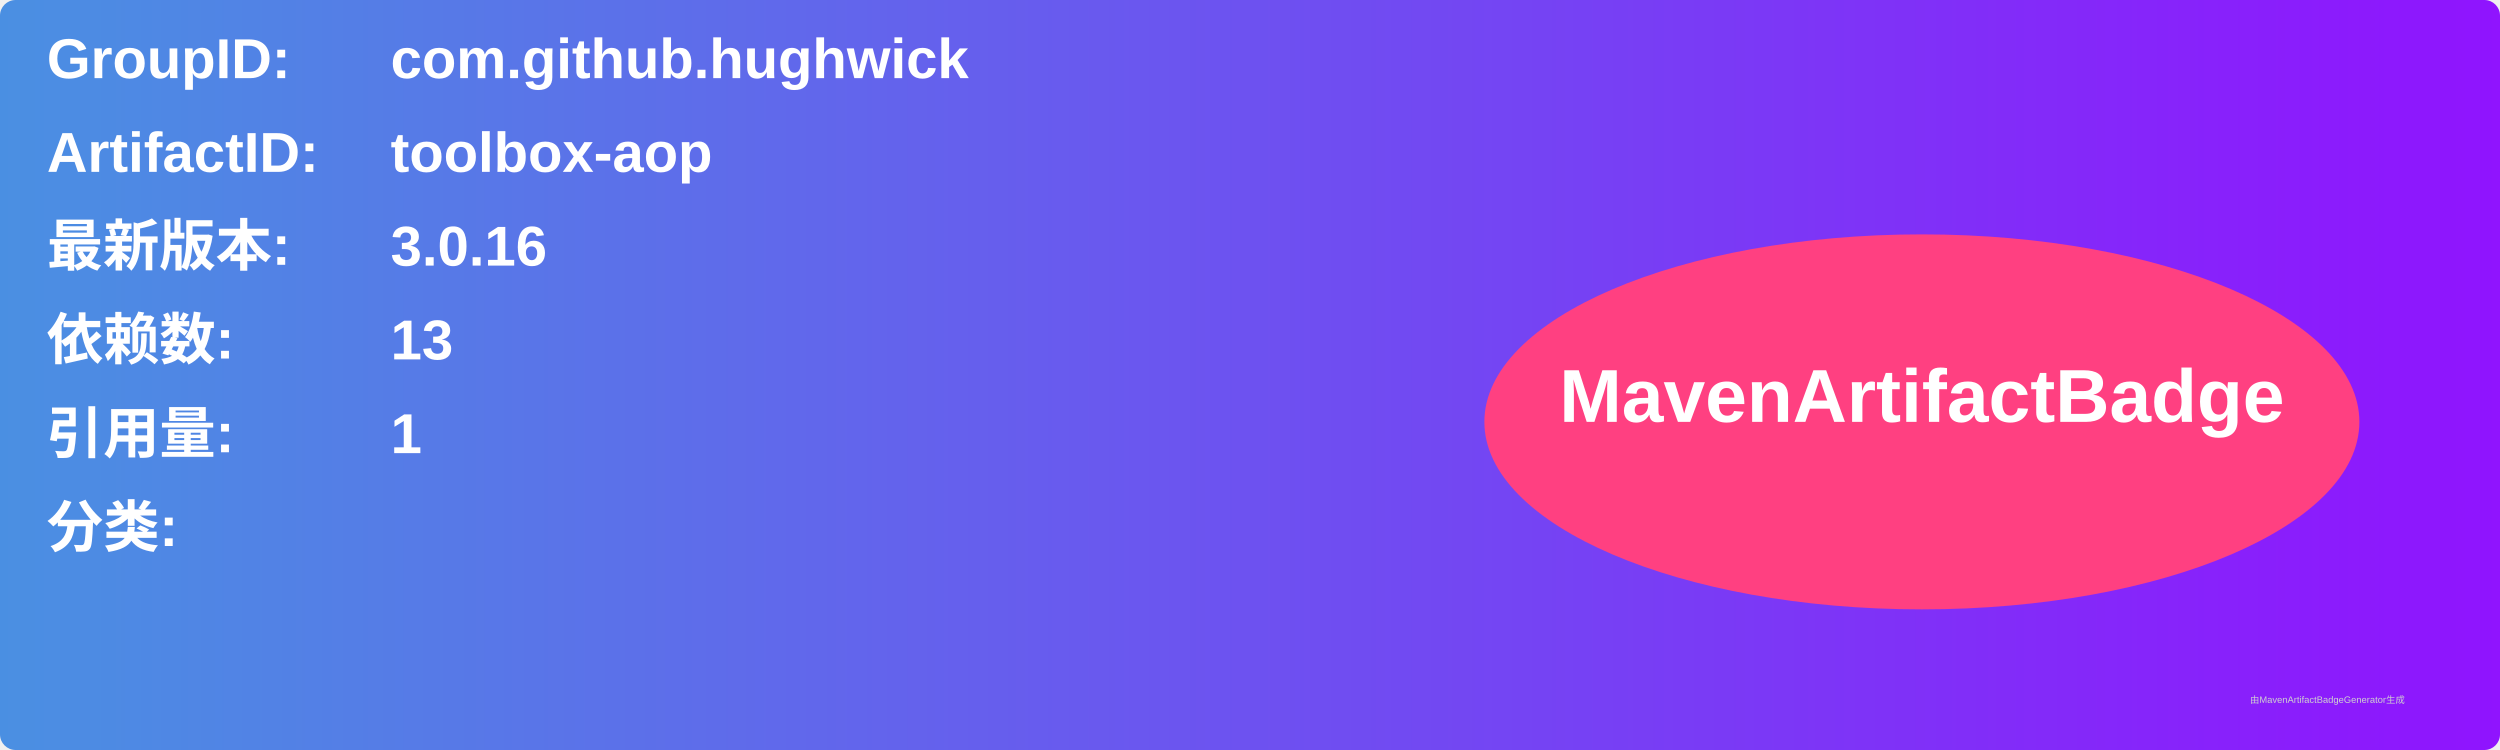
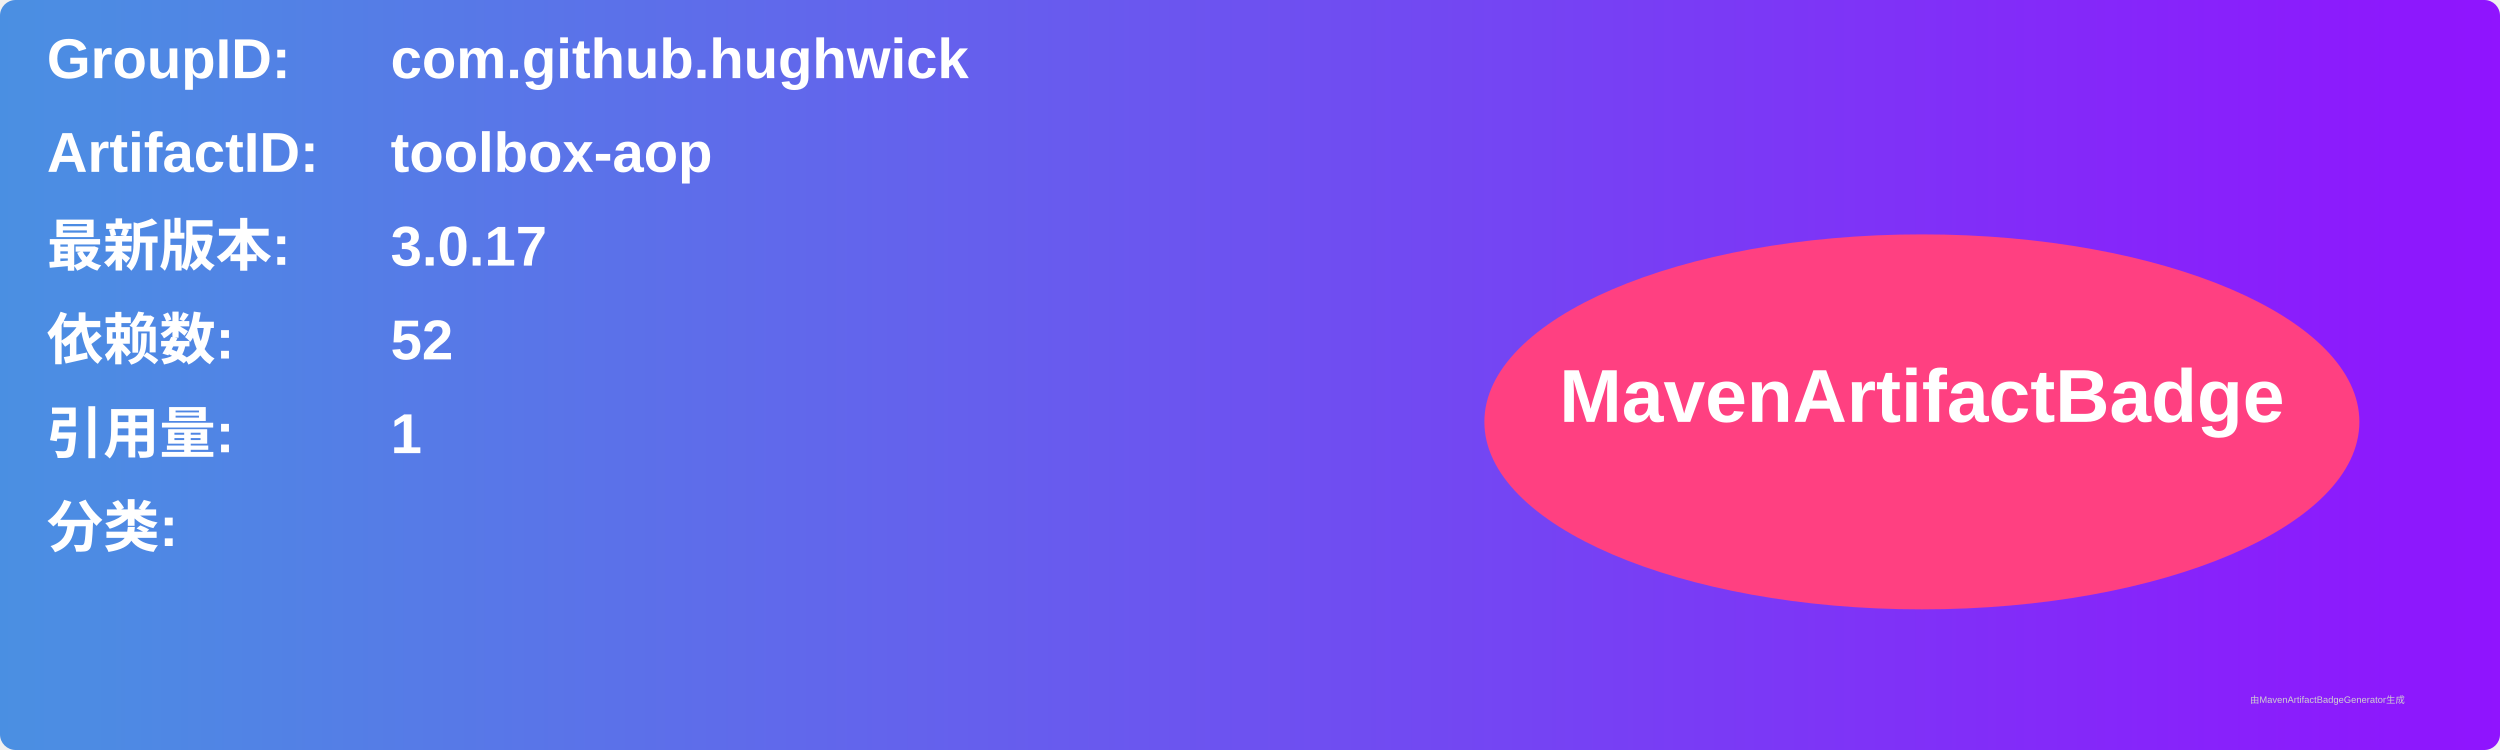
<svg xmlns="http://www.w3.org/2000/svg" width="800" height="240" viewBox="0 0 800 240">
  <linearGradient id="grad" x1="0%" y1="0%" x2="100%" y2="0%">
    <stop offset="0%" stop-color="#4a90e2" />
    <stop offset="100%" stop-color="#9013fe" />
  </linearGradient>
  <rect width="100%" height="100%" rx="5" ry="5" fill="url(#grad)" />
  <g transform="translate(15, 15)">
    <text x="0" y="10" font-family="Arial" font-size="18" fill="white" font-weight="bold" width="260">GroupID:</text>
    <text x="110" y="10" font-family="Arial" font-size="18" fill="white" font-weight="bold" width="460">com.github.hughwick</text>
    <text x="0" y="40" font-family="Arial" font-size="18" fill="white" font-weight="bold" width="260">ArtifactID:</text>
    <text x="110" y="40" font-family="Arial" font-size="18" fill="white" font-weight="bold" width="460">toolbox-aop</text>
    <text x="0" y="70" font-family="Arial" font-size="18" fill="white" font-weight="bold">最新版本:</text>
    <text x="110" y="70" font-family="Arial" font-size="18" fill="white" font-weight="bold">
-       <tspan font-weight="bold">3.0.16</tspan>
+       <tspan font-weight="bold">3.0.17</tspan>
    </text>
    <text x="0" y="100" font-family="Arial" font-size="18" fill="white" font-weight="bold">依赖数: </text>
    <text x="110" y="100" font-family="Arial" font-size="18" fill="white">
-       <tspan font-weight="bold">13</tspan>
+       <tspan font-weight="bold">52</tspan>
    </text>
    <text x="0" y="130" font-family="Arial" font-size="18" fill="white" font-weight="bold">引用量: </text>
    <text x="110" y="130" font-family="Arial" font-size="18" fill="white">
      <tspan font-weight="bold">1</tspan>
    </text>
    <text x="0" y="160" font-family="Arial" font-size="18" fill="white" font-weight="bold">分类:</text>
    <text x="10" y="190" font-family="Arial" font-size="10" fill="white">
      <tspan font-weight="bold" />
    </text>
    <ellipse cx="600" cy="120" rx="140" ry="60" fill="#ff4081" />
    <text x="600" y="120" text-anchor="middle" font-family="Arial" font-size="24" fill="white" font-weight="bold">MavenArtifactBadge</text>
  </g>
  <text x="720" y="225" font-family="Arial" font-size="3" fill="#d0d0d0">由MavenArtifactBadgeGenerator生成</text>
</svg>
